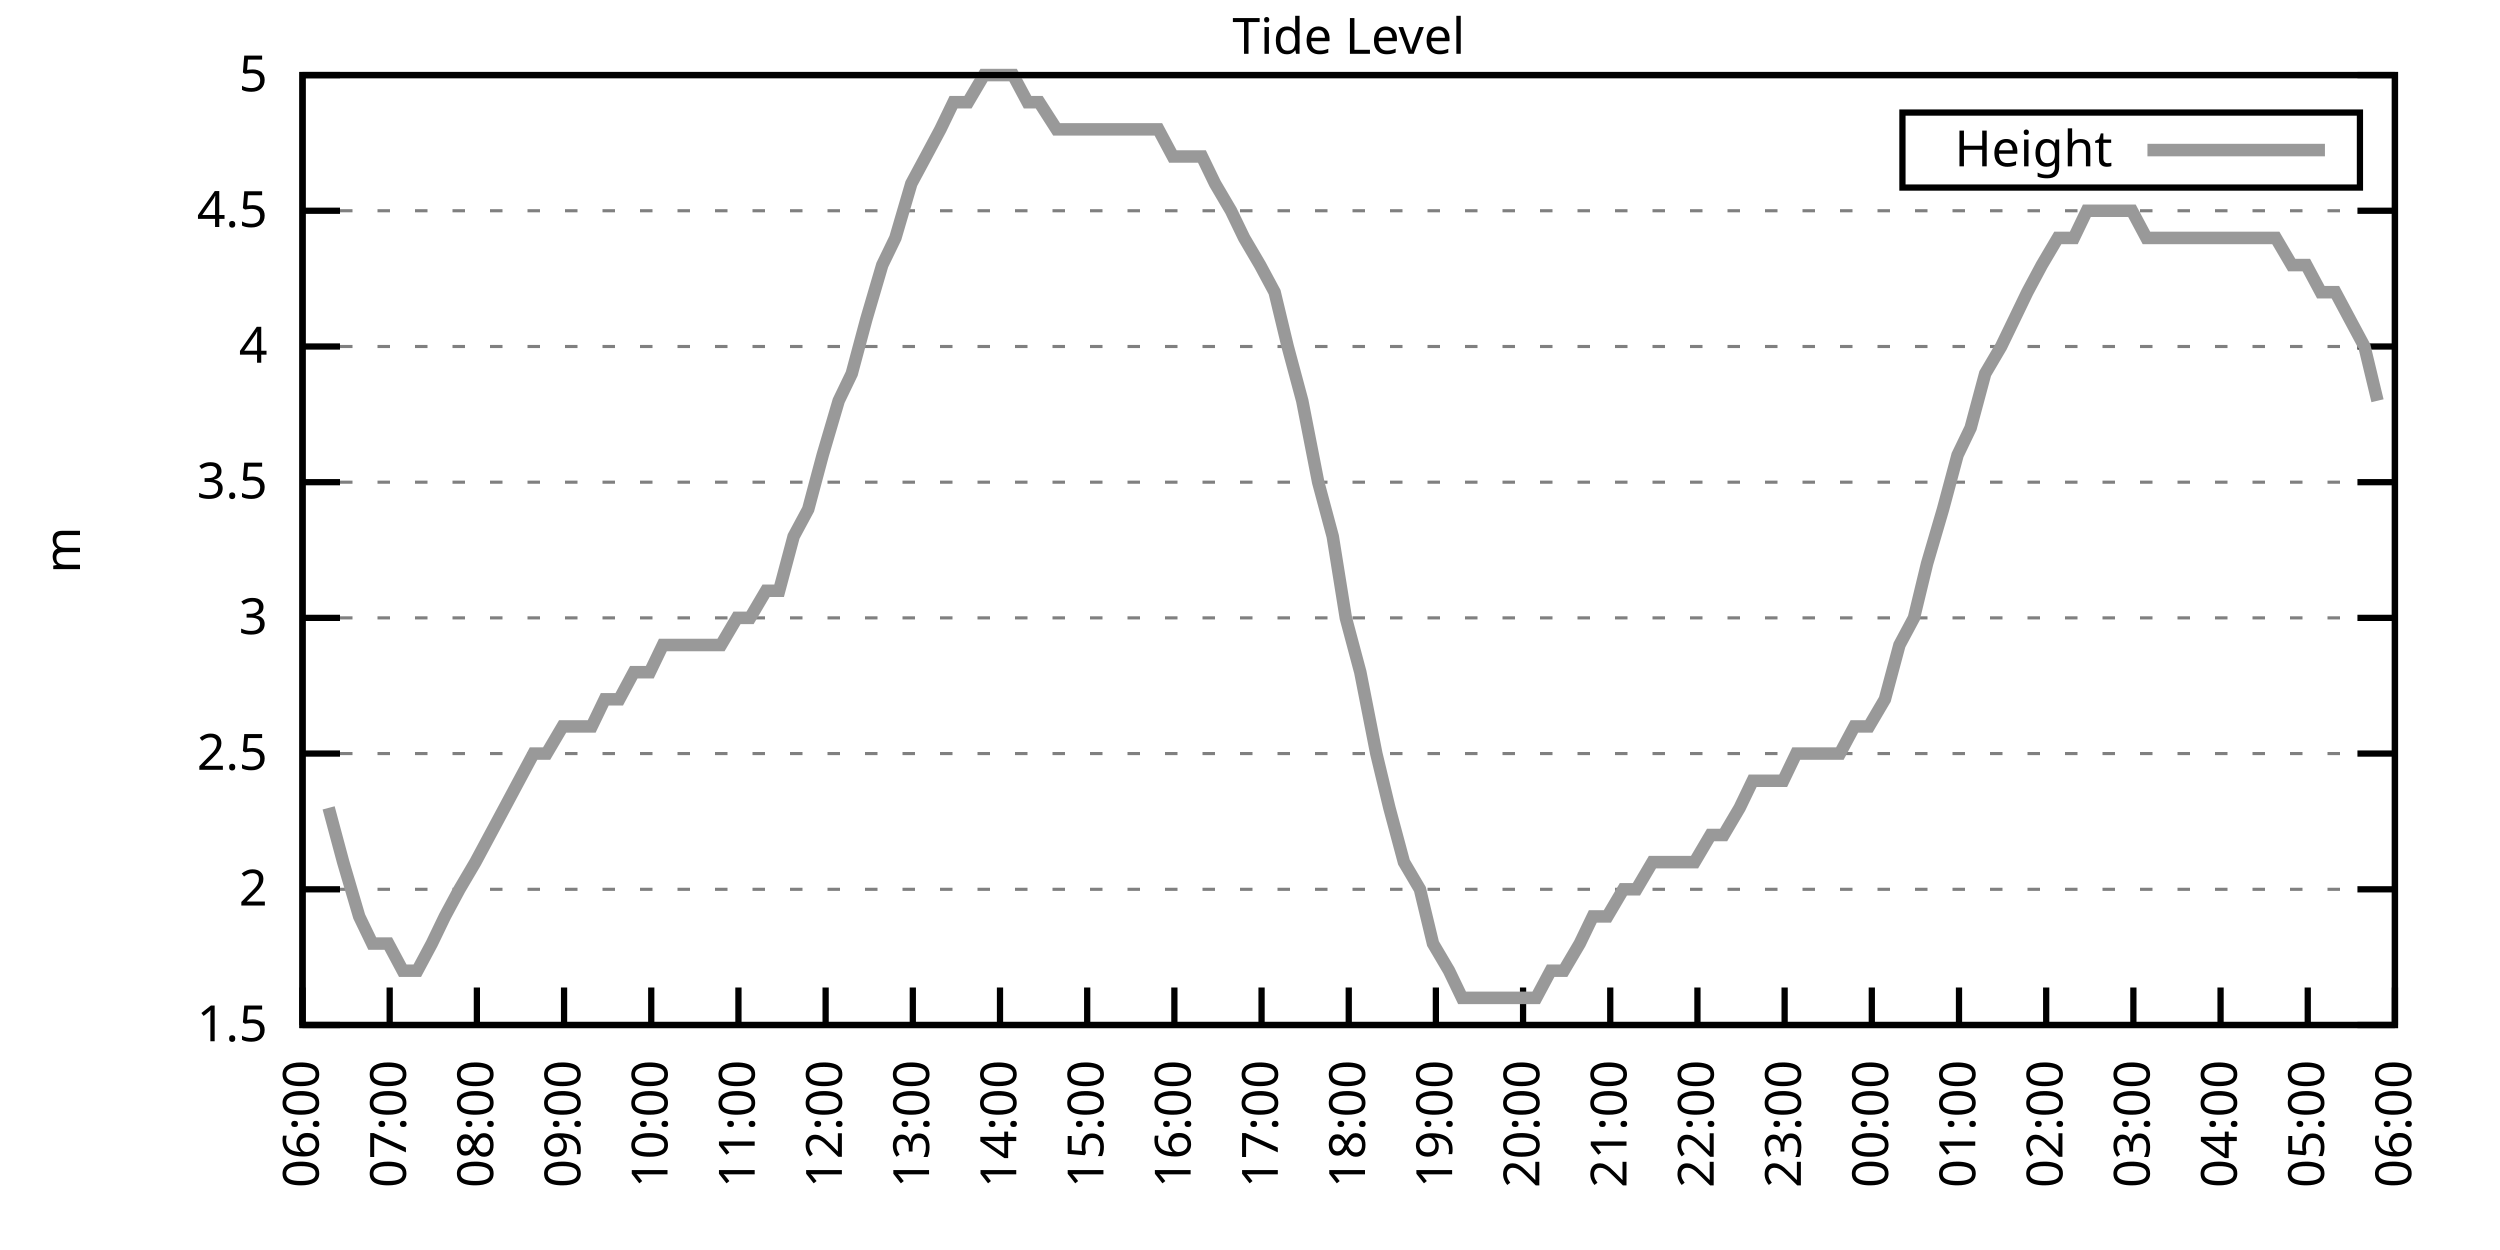
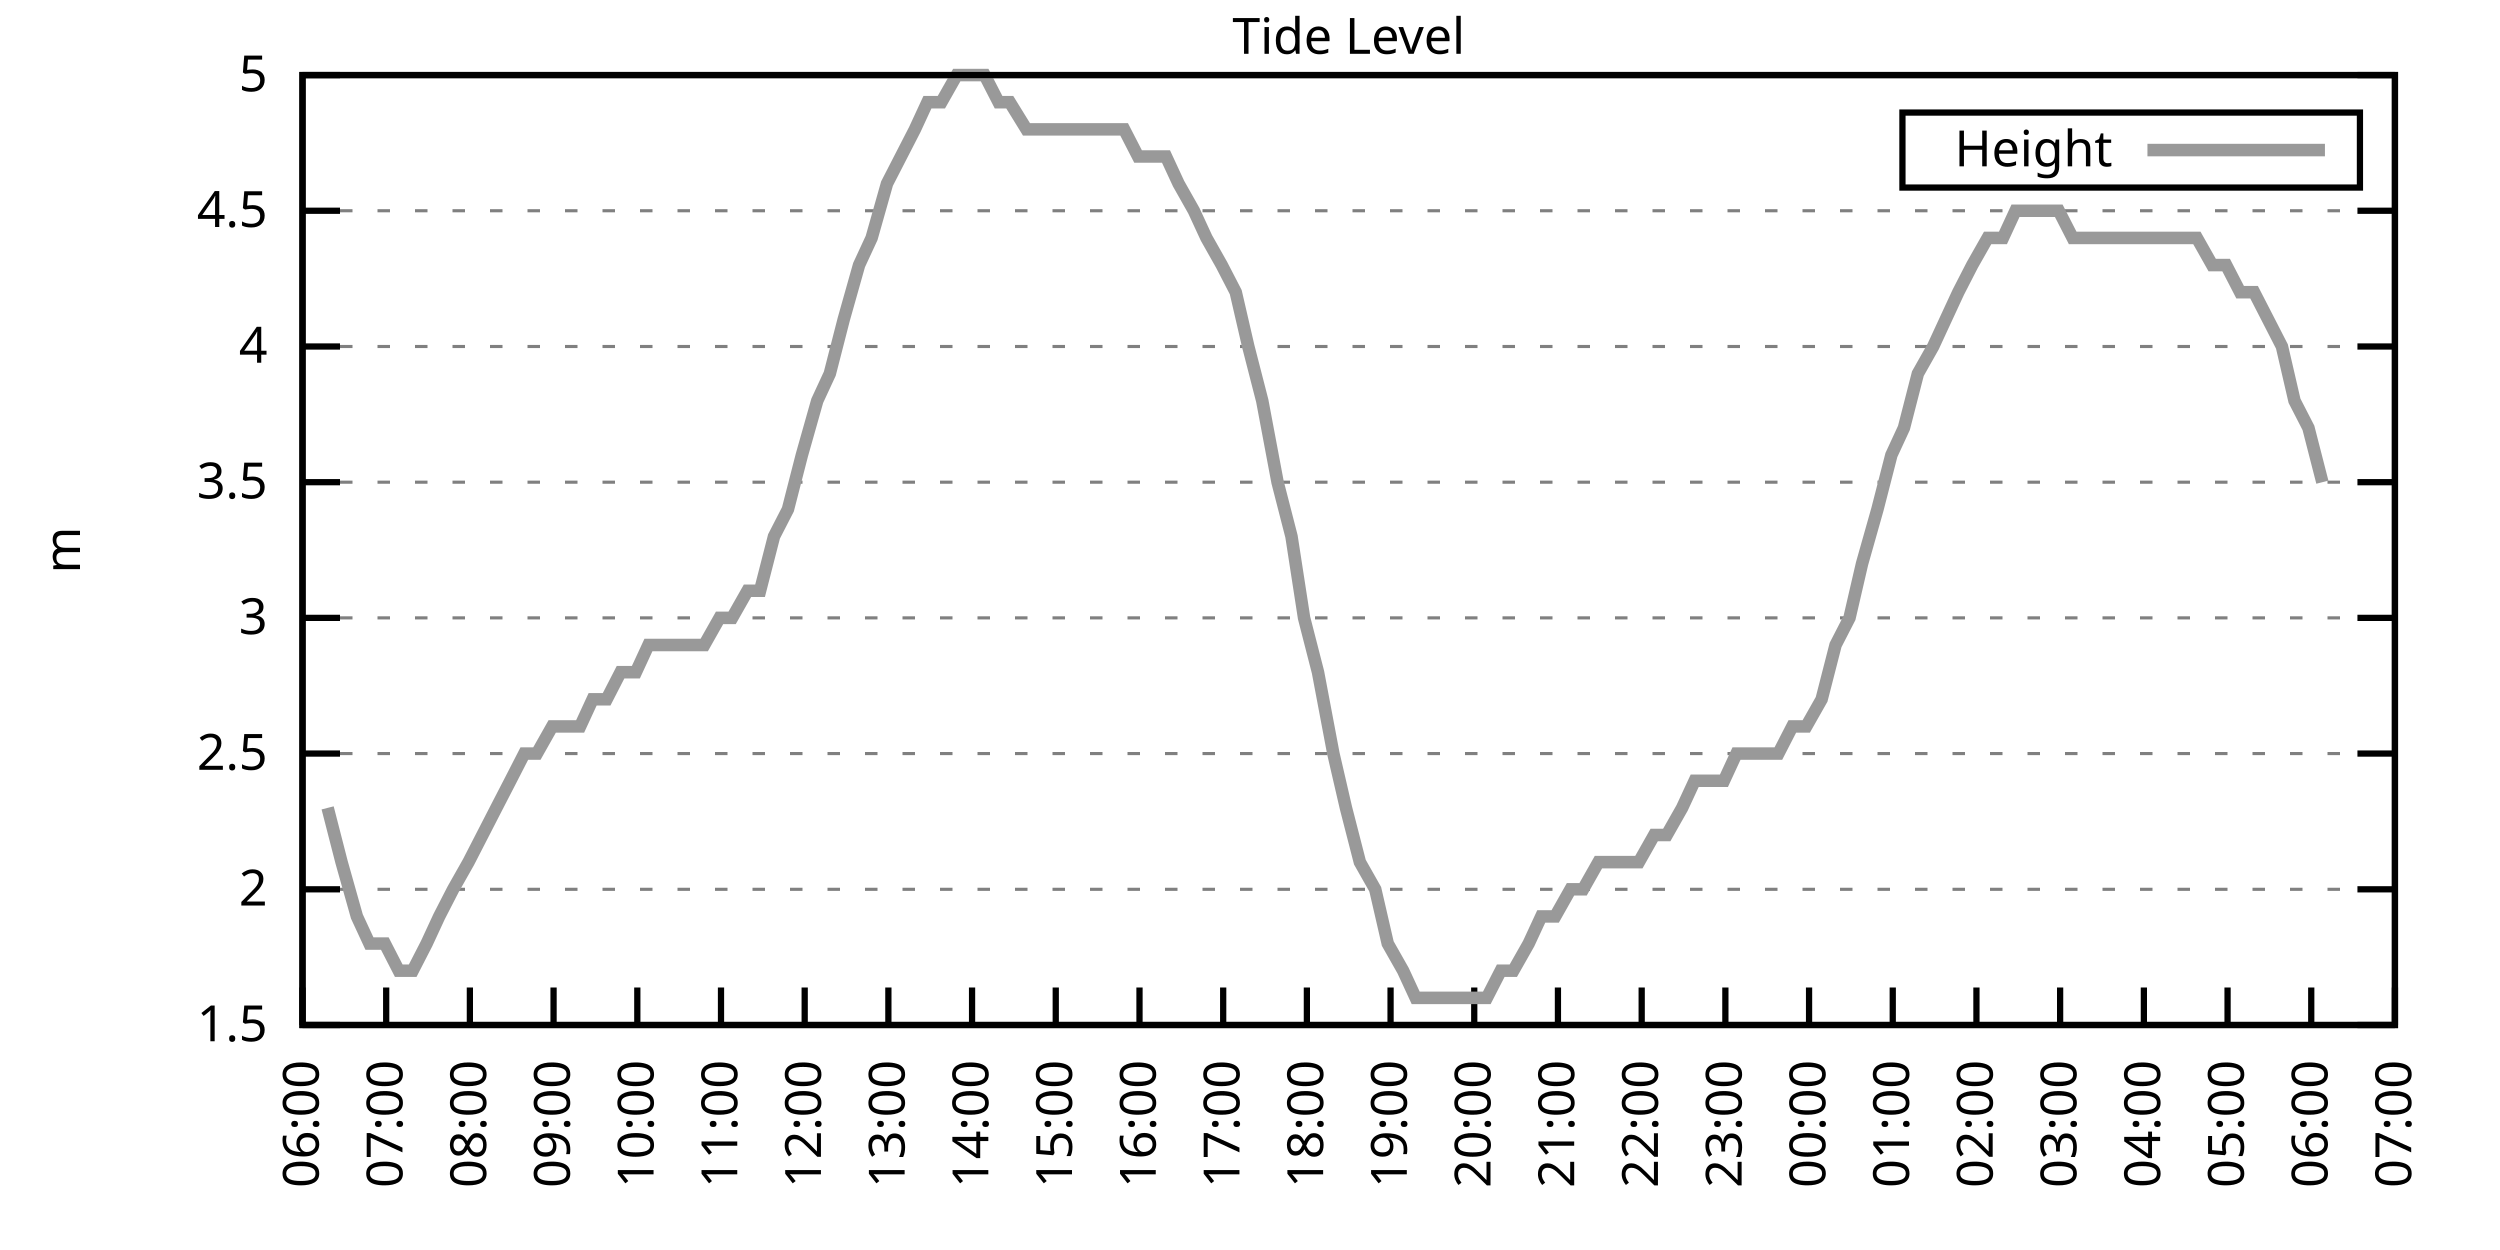
<svg xmlns="http://www.w3.org/2000/svg" xmlns:xlink="http://www.w3.org/1999/xlink" width="400" height="200" viewBox="0 0 400 200">
  <g id="gnuplot_canvas">
    <rect x="0" y="0" width="400" height="200" fill="none" />
    <defs>
      <circle id="gpDot" r="0.5" stroke-width="0.5" stroke="currentColor" />
      <path id="gpPt0" stroke-width="0.333" stroke="currentColor" d="M-1,0 h2 M0,-1 v2" />
      <path id="gpPt1" stroke-width="0.333" stroke="currentColor" d="M-1,-1 L1,1 M1,-1 L-1,1" />
      <path id="gpPt2" stroke-width="0.333" stroke="currentColor" d="M-1,0 L1,0 M0,-1 L0,1 M-1,-1 L1,1 M-1,1 L1,-1" />
      <rect id="gpPt3" stroke-width="0.333" stroke="currentColor" x="-1" y="-1" width="2" height="2" />
      <rect id="gpPt4" stroke-width="0.333" stroke="currentColor" fill="currentColor" x="-1" y="-1" width="2" height="2" />
      <circle id="gpPt5" stroke-width="0.333" stroke="currentColor" cx="0" cy="0" r="1" />
      <use xlink:href="#gpPt5" id="gpPt6" fill="currentColor" stroke="none" />
      <path id="gpPt7" stroke-width="0.333" stroke="currentColor" d="M0,-1.33 L-1.33,0.67 L1.33,0.67 z" />
      <use xlink:href="#gpPt7" id="gpPt8" fill="currentColor" stroke="none" />
      <use xlink:href="#gpPt7" id="gpPt9" stroke="currentColor" transform="rotate(180)" />
      <use xlink:href="#gpPt9" id="gpPt10" fill="currentColor" stroke="none" />
      <use xlink:href="#gpPt3" id="gpPt11" stroke="currentColor" transform="rotate(45)" />
      <use xlink:href="#gpPt11" id="gpPt12" fill="currentColor" stroke="none" />
      <path id="gpPt13" stroke-width="0.333" stroke="currentColor" d="M0,1.330 L1.265,0.411 L0.782,-1.067 L-0.782,-1.076 L-1.265,0.411 z" />
      <use xlink:href="#gpPt13" id="gpPt14" fill="currentColor" stroke="none" />
      <filter id="textbox" filterUnits="objectBoundingBox" x="0" y="0" height="1" width="1">
        <feFlood flood-color="white" flood-opacity="1" result="bgnd" />
        <feComposite in="SourceGraphic" in2="bgnd" operator="atop" />
      </filter>
      <filter id="greybox" filterUnits="objectBoundingBox" x="0" y="0" height="1" width="1">
        <feFlood flood-color="lightgrey" flood-opacity="1" result="grey" />
        <feComposite in="SourceGraphic" in2="grey" operator="atop" />
      </filter>
    </defs>
    <g fill="none" color="white" stroke="currentColor" stroke-width="1.00" stroke-linecap="butt" stroke-linejoin="miter">
</g>
    <g fill="none" color="black" stroke="currentColor" stroke-width="1.00" stroke-linecap="butt" stroke-linejoin="miter">
      <g stroke="none" shape-rendering="crispEdges">
        <polygon fill="rgb(255, 255, 255)" points="48.40,164.00 383.18,164.00 383.18,12.02 48.40,12.02 " />
      </g>
    </g>
    <g fill="none" color="black" stroke="currentColor" stroke-width="1.00" stroke-linecap="butt" stroke-linejoin="miter">
</g>
    <g fill="none" color="black" stroke="black" stroke-width="0.50" stroke-linecap="butt" stroke-linejoin="miter">
</g>
    <g fill="none" color="gray" stroke="currentColor" stroke-width="0.50" stroke-linecap="butt" stroke-linejoin="miter">
      <path stroke="gray" stroke-dasharray="2,4" class="gridline" d="M48.40,164.00 L383.19,164.00  " />
    </g>
    <g fill="none" color="gray" stroke="gray" stroke-width="1.00" stroke-linecap="butt" stroke-linejoin="miter">
</g>
    <g fill="none" color="black" stroke="currentColor" stroke-width="1.00" stroke-linecap="butt" stroke-linejoin="miter">
      <path stroke="black" d="M48.40,164.00 L54.40,164.00 M383.19,164.00 L377.19,164.00  " />
      <g transform="translate(42.80,166.60)" stroke="none" fill="black" font-family="Sans" font-size="8.00" text-anchor="end">
        <text>
          <tspan font-family="Sans"> 1.5</tspan>
        </text>
      </g>
    </g>
    <g fill="none" color="black" stroke="currentColor" stroke-width="1.00" stroke-linecap="butt" stroke-linejoin="miter">
</g>
    <g fill="none" color="black" stroke="black" stroke-width="0.50" stroke-linecap="butt" stroke-linejoin="miter">
</g>
    <g fill="none" color="gray" stroke="currentColor" stroke-width="0.50" stroke-linecap="butt" stroke-linejoin="miter">
      <path stroke="gray" stroke-dasharray="2,4" class="gridline" d="M48.40,142.29 L383.19,142.29  " />
    </g>
    <g fill="none" color="gray" stroke="gray" stroke-width="1.00" stroke-linecap="butt" stroke-linejoin="miter">
</g>
    <g fill="none" color="black" stroke="currentColor" stroke-width="1.00" stroke-linecap="butt" stroke-linejoin="miter">
      <path stroke="black" d="M48.40,142.29 L54.40,142.29 M383.19,142.29 L377.19,142.29  " />
      <g transform="translate(42.80,144.89)" stroke="none" fill="black" font-family="Sans" font-size="8.00" text-anchor="end">
        <text>
          <tspan font-family="Sans"> 2</tspan>
        </text>
      </g>
    </g>
    <g fill="none" color="black" stroke="currentColor" stroke-width="1.00" stroke-linecap="butt" stroke-linejoin="miter">
</g>
    <g fill="none" color="black" stroke="black" stroke-width="0.50" stroke-linecap="butt" stroke-linejoin="miter">
</g>
    <g fill="none" color="gray" stroke="currentColor" stroke-width="0.50" stroke-linecap="butt" stroke-linejoin="miter">
      <path stroke="gray" stroke-dasharray="2,4" class="gridline" d="M48.40,120.57 L383.19,120.57  " />
    </g>
    <g fill="none" color="gray" stroke="gray" stroke-width="1.00" stroke-linecap="butt" stroke-linejoin="miter">
</g>
    <g fill="none" color="black" stroke="currentColor" stroke-width="1.00" stroke-linecap="butt" stroke-linejoin="miter">
      <path stroke="black" d="M48.40,120.57 L54.40,120.57 M383.19,120.57 L377.19,120.57  " />
      <g transform="translate(42.80,123.17)" stroke="none" fill="black" font-family="Sans" font-size="8.00" text-anchor="end">
        <text>
          <tspan font-family="Sans"> 2.5</tspan>
        </text>
      </g>
    </g>
    <g fill="none" color="black" stroke="currentColor" stroke-width="1.00" stroke-linecap="butt" stroke-linejoin="miter">
</g>
    <g fill="none" color="black" stroke="black" stroke-width="0.50" stroke-linecap="butt" stroke-linejoin="miter">
</g>
    <g fill="none" color="gray" stroke="currentColor" stroke-width="0.50" stroke-linecap="butt" stroke-linejoin="miter">
      <path stroke="gray" stroke-dasharray="2,4" class="gridline" d="M48.40,98.86 L383.19,98.86  " />
    </g>
    <g fill="none" color="gray" stroke="gray" stroke-width="1.00" stroke-linecap="butt" stroke-linejoin="miter">
</g>
    <g fill="none" color="black" stroke="currentColor" stroke-width="1.00" stroke-linecap="butt" stroke-linejoin="miter">
      <path stroke="black" d="M48.40,98.86 L54.40,98.86 M383.19,98.86 L377.19,98.86  " />
      <g transform="translate(42.80,101.46)" stroke="none" fill="black" font-family="Sans" font-size="8.00" text-anchor="end">
        <text>
          <tspan font-family="Sans"> 3</tspan>
        </text>
      </g>
    </g>
    <g fill="none" color="black" stroke="currentColor" stroke-width="1.00" stroke-linecap="butt" stroke-linejoin="miter">
</g>
    <g fill="none" color="black" stroke="black" stroke-width="0.50" stroke-linecap="butt" stroke-linejoin="miter">
</g>
    <g fill="none" color="gray" stroke="currentColor" stroke-width="0.50" stroke-linecap="butt" stroke-linejoin="miter">
      <path stroke="gray" stroke-dasharray="2,4" class="gridline" d="M48.40,77.15 L383.19,77.15  " />
    </g>
    <g fill="none" color="gray" stroke="gray" stroke-width="1.00" stroke-linecap="butt" stroke-linejoin="miter">
</g>
    <g fill="none" color="black" stroke="currentColor" stroke-width="1.00" stroke-linecap="butt" stroke-linejoin="miter">
      <path stroke="black" d="M48.40,77.15 L54.40,77.15 M383.19,77.15 L377.19,77.15  " />
      <g transform="translate(42.80,79.75)" stroke="none" fill="black" font-family="Sans" font-size="8.00" text-anchor="end">
        <text>
          <tspan font-family="Sans"> 3.5</tspan>
        </text>
      </g>
    </g>
    <g fill="none" color="black" stroke="currentColor" stroke-width="1.00" stroke-linecap="butt" stroke-linejoin="miter">
</g>
    <g fill="none" color="black" stroke="black" stroke-width="0.50" stroke-linecap="butt" stroke-linejoin="miter">
</g>
    <g fill="none" color="gray" stroke="currentColor" stroke-width="0.50" stroke-linecap="butt" stroke-linejoin="miter">
      <path stroke="gray" stroke-dasharray="2,4" class="gridline" d="M48.40,55.44 L383.19,55.44  " />
    </g>
    <g fill="none" color="gray" stroke="gray" stroke-width="1.00" stroke-linecap="butt" stroke-linejoin="miter">
</g>
    <g fill="none" color="black" stroke="currentColor" stroke-width="1.00" stroke-linecap="butt" stroke-linejoin="miter">
      <path stroke="black" d="M48.40,55.44 L54.40,55.44 M383.19,55.44 L377.19,55.44  " />
      <g transform="translate(42.80,58.04)" stroke="none" fill="black" font-family="Sans" font-size="8.00" text-anchor="end">
        <text>
          <tspan font-family="Sans"> 4</tspan>
        </text>
      </g>
    </g>
    <g fill="none" color="black" stroke="currentColor" stroke-width="1.00" stroke-linecap="butt" stroke-linejoin="miter">
</g>
    <g fill="none" color="black" stroke="black" stroke-width="0.50" stroke-linecap="butt" stroke-linejoin="miter">
</g>
    <g fill="none" color="gray" stroke="currentColor" stroke-width="0.50" stroke-linecap="butt" stroke-linejoin="miter">
      <path stroke="gray" stroke-dasharray="2,4" class="gridline" d="M48.40,33.72 L383.19,33.72  " />
    </g>
    <g fill="none" color="gray" stroke="gray" stroke-width="1.00" stroke-linecap="butt" stroke-linejoin="miter">
</g>
    <g fill="none" color="black" stroke="currentColor" stroke-width="1.00" stroke-linecap="butt" stroke-linejoin="miter">
      <path stroke="black" d="M48.40,33.72 L54.40,33.72 M383.19,33.72 L377.19,33.72  " />
      <g transform="translate(42.80,36.32)" stroke="none" fill="black" font-family="Sans" font-size="8.00" text-anchor="end">
        <text>
          <tspan font-family="Sans"> 4.5</tspan>
        </text>
      </g>
    </g>
    <g fill="none" color="black" stroke="currentColor" stroke-width="1.00" stroke-linecap="butt" stroke-linejoin="miter">
</g>
    <g fill="none" color="black" stroke="black" stroke-width="0.50" stroke-linecap="butt" stroke-linejoin="miter">
</g>
    <g fill="none" color="gray" stroke="currentColor" stroke-width="0.50" stroke-linecap="butt" stroke-linejoin="miter">
      <path stroke="gray" stroke-dasharray="2,4" class="gridline" d="M48.40,12.01 L383.19,12.01  " />
    </g>
    <g fill="none" color="gray" stroke="gray" stroke-width="1.00" stroke-linecap="butt" stroke-linejoin="miter">
</g>
    <g fill="none" color="black" stroke="currentColor" stroke-width="1.00" stroke-linecap="butt" stroke-linejoin="miter">
      <path stroke="black" d="M48.40,12.01 L54.40,12.01 M383.19,12.01 L377.19,12.01  " />
      <g transform="translate(42.80,14.61)" stroke="none" fill="black" font-family="Sans" font-size="8.00" text-anchor="end">
        <text>
          <tspan font-family="Sans"> 5</tspan>
        </text>
      </g>
    </g>
    <g fill="none" color="black" stroke="currentColor" stroke-width="1.00" stroke-linecap="butt" stroke-linejoin="miter">
      <path stroke="black" d="M48.40,164.00 L48.40,158.00  " />
      <g transform="translate(51.00,169.60) rotate(270.00)" stroke="none" fill="black" font-family="Sans" font-size="8.00" text-anchor="end">
        <text>
          <tspan font-family="Sans">06:00</tspan>
        </text>
      </g>
    </g>
    <g fill="none" color="black" stroke="currentColor" stroke-width="1.00" stroke-linecap="butt" stroke-linejoin="miter">
-       <path stroke="black" d="M62.35,164.00 L62.35,158.00  " />
-       <g transform="translate(64.95,169.60) rotate(270.00)" stroke="none" fill="black" font-family="Sans" font-size="8.00" text-anchor="end">
+       <path stroke="black" d="M61.79,164.00 L61.79,158.00  " />
+       <g transform="translate(64.39,169.60) rotate(270.00)" stroke="none" fill="black" font-family="Sans" font-size="8.00" text-anchor="end">
        <text>
          <tspan font-family="Sans">07:00</tspan>
        </text>
      </g>
    </g>
    <g fill="none" color="black" stroke="currentColor" stroke-width="1.00" stroke-linecap="butt" stroke-linejoin="miter">
-       <path stroke="black" d="M76.30,164.00 L76.30,158.00  " />
-       <g transform="translate(78.90,169.60) rotate(270.00)" stroke="none" fill="black" font-family="Sans" font-size="8.00" text-anchor="end">
+       <path stroke="black" d="M75.18,164.00 L75.18,158.00  " />
+       <g transform="translate(77.78,169.60) rotate(270.00)" stroke="none" fill="black" font-family="Sans" font-size="8.00" text-anchor="end">
        <text>
          <tspan font-family="Sans">08:00</tspan>
        </text>
      </g>
    </g>
    <g fill="none" color="black" stroke="currentColor" stroke-width="1.00" stroke-linecap="butt" stroke-linejoin="miter">
-       <path stroke="black" d="M90.25,164.00 L90.25,158.00  " />
-       <g transform="translate(92.85,169.60) rotate(270.00)" stroke="none" fill="black" font-family="Sans" font-size="8.00" text-anchor="end">
+       <path stroke="black" d="M88.57,164.00 L88.57,158.00  " />
+       <g transform="translate(91.17,169.60) rotate(270.00)" stroke="none" fill="black" font-family="Sans" font-size="8.00" text-anchor="end">
        <text>
          <tspan font-family="Sans">09:00</tspan>
        </text>
      </g>
    </g>
    <g fill="none" color="black" stroke="currentColor" stroke-width="1.00" stroke-linecap="butt" stroke-linejoin="miter">
-       <path stroke="black" d="M104.20,164.00 L104.20,158.00  " />
-       <g transform="translate(106.80,169.60) rotate(270.00)" stroke="none" fill="black" font-family="Sans" font-size="8.00" text-anchor="end">
+       <path stroke="black" d="M101.97,164.00 L101.97,158.00  " />
+       <g transform="translate(104.57,169.60) rotate(270.00)" stroke="none" fill="black" font-family="Sans" font-size="8.00" text-anchor="end">
        <text>
          <tspan font-family="Sans">10:00</tspan>
        </text>
      </g>
    </g>
    <g fill="none" color="black" stroke="currentColor" stroke-width="1.00" stroke-linecap="butt" stroke-linejoin="miter">
-       <path stroke="black" d="M118.15,164.00 L118.15,158.00  " />
-       <g transform="translate(120.75,169.60) rotate(270.00)" stroke="none" fill="black" font-family="Sans" font-size="8.00" text-anchor="end">
+       <path stroke="black" d="M115.36,164.00 L115.36,158.00  " />
+       <g transform="translate(117.96,169.60) rotate(270.00)" stroke="none" fill="black" font-family="Sans" font-size="8.00" text-anchor="end">
        <text>
          <tspan font-family="Sans">11:00</tspan>
        </text>
      </g>
    </g>
    <g fill="none" color="black" stroke="currentColor" stroke-width="1.00" stroke-linecap="butt" stroke-linejoin="miter">
-       <path stroke="black" d="M132.10,164.00 L132.10,158.00  " />
-       <g transform="translate(134.70,169.60) rotate(270.00)" stroke="none" fill="black" font-family="Sans" font-size="8.00" text-anchor="end">
+       <path stroke="black" d="M128.75,164.00 L128.75,158.00  " />
+       <g transform="translate(131.35,169.60) rotate(270.00)" stroke="none" fill="black" font-family="Sans" font-size="8.00" text-anchor="end">
        <text>
          <tspan font-family="Sans">12:00</tspan>
        </text>
      </g>
    </g>
    <g fill="none" color="black" stroke="currentColor" stroke-width="1.00" stroke-linecap="butt" stroke-linejoin="miter">
-       <path stroke="black" d="M146.05,164.00 L146.05,158.00  " />
-       <g transform="translate(148.65,169.60) rotate(270.00)" stroke="none" fill="black" font-family="Sans" font-size="8.00" text-anchor="end">
+       <path stroke="black" d="M142.14,164.00 L142.14,158.00  " />
+       <g transform="translate(144.74,169.60) rotate(270.00)" stroke="none" fill="black" font-family="Sans" font-size="8.00" text-anchor="end">
        <text>
          <tspan font-family="Sans">13:00</tspan>
        </text>
      </g>
    </g>
    <g fill="none" color="black" stroke="currentColor" stroke-width="1.00" stroke-linecap="butt" stroke-linejoin="miter">
-       <path stroke="black" d="M160.00,164.00 L160.00,158.00  " />
-       <g transform="translate(162.60,169.60) rotate(270.00)" stroke="none" fill="black" font-family="Sans" font-size="8.00" text-anchor="end">
+       <path stroke="black" d="M155.53,164.00 L155.53,158.00  " />
+       <g transform="translate(158.13,169.60) rotate(270.00)" stroke="none" fill="black" font-family="Sans" font-size="8.00" text-anchor="end">
        <text>
          <tspan font-family="Sans">14:00</tspan>
        </text>
      </g>
    </g>
    <g fill="none" color="black" stroke="currentColor" stroke-width="1.00" stroke-linecap="butt" stroke-linejoin="miter">
-       <path stroke="black" d="M173.95,164.00 L173.95,158.00  " />
-       <g transform="translate(176.55,169.60) rotate(270.00)" stroke="none" fill="black" font-family="Sans" font-size="8.00" text-anchor="end">
+       <path stroke="black" d="M168.92,164.00 L168.92,158.00  " />
+       <g transform="translate(171.52,169.60) rotate(270.00)" stroke="none" fill="black" font-family="Sans" font-size="8.00" text-anchor="end">
        <text>
          <tspan font-family="Sans">15:00</tspan>
        </text>
      </g>
    </g>
    <g fill="none" color="black" stroke="currentColor" stroke-width="1.00" stroke-linecap="butt" stroke-linejoin="miter">
-       <path stroke="black" d="M187.90,164.00 L187.90,158.00  " />
-       <g transform="translate(190.50,169.60) rotate(270.00)" stroke="none" fill="black" font-family="Sans" font-size="8.00" text-anchor="end">
+       <path stroke="black" d="M182.32,164.00 L182.32,158.00  " />
+       <g transform="translate(184.92,169.60) rotate(270.00)" stroke="none" fill="black" font-family="Sans" font-size="8.00" text-anchor="end">
        <text>
          <tspan font-family="Sans">16:00</tspan>
        </text>
      </g>
    </g>
    <g fill="none" color="black" stroke="currentColor" stroke-width="1.00" stroke-linecap="butt" stroke-linejoin="miter">
-       <path stroke="black" d="M201.85,164.00 L201.85,158.00  " />
-       <g transform="translate(204.45,169.60) rotate(270.00)" stroke="none" fill="black" font-family="Sans" font-size="8.00" text-anchor="end">
+       <path stroke="black" d="M195.71,164.00 L195.71,158.00  " />
+       <g transform="translate(198.31,169.60) rotate(270.00)" stroke="none" fill="black" font-family="Sans" font-size="8.00" text-anchor="end">
        <text>
          <tspan font-family="Sans">17:00</tspan>
        </text>
      </g>
    </g>
    <g fill="none" color="black" stroke="currentColor" stroke-width="1.00" stroke-linecap="butt" stroke-linejoin="miter">
-       <path stroke="black" d="M215.80,164.00 L215.80,158.00  " />
-       <g transform="translate(218.40,169.60) rotate(270.00)" stroke="none" fill="black" font-family="Sans" font-size="8.00" text-anchor="end">
+       <path stroke="black" d="M209.10,164.00 L209.10,158.00  " />
+       <g transform="translate(211.70,169.60) rotate(270.00)" stroke="none" fill="black" font-family="Sans" font-size="8.00" text-anchor="end">
        <text>
          <tspan font-family="Sans">18:00</tspan>
        </text>
      </g>
    </g>
    <g fill="none" color="black" stroke="currentColor" stroke-width="1.00" stroke-linecap="butt" stroke-linejoin="miter">
-       <path stroke="black" d="M229.74,164.00 L229.74,158.00  " />
-       <g transform="translate(232.34,169.60) rotate(270.00)" stroke="none" fill="black" font-family="Sans" font-size="8.00" text-anchor="end">
+       <path stroke="black" d="M222.49,164.00 L222.49,158.00  " />
+       <g transform="translate(225.09,169.60) rotate(270.00)" stroke="none" fill="black" font-family="Sans" font-size="8.00" text-anchor="end">
        <text>
          <tspan font-family="Sans">19:00</tspan>
        </text>
      </g>
    </g>
    <g fill="none" color="black" stroke="currentColor" stroke-width="1.00" stroke-linecap="butt" stroke-linejoin="miter">
-       <path stroke="black" d="M243.69,164.00 L243.69,158.00  " />
-       <g transform="translate(246.29,169.60) rotate(270.00)" stroke="none" fill="black" font-family="Sans" font-size="8.00" text-anchor="end">
+       <path stroke="black" d="M235.88,164.00 L235.88,158.00  " />
+       <g transform="translate(238.48,169.60) rotate(270.00)" stroke="none" fill="black" font-family="Sans" font-size="8.00" text-anchor="end">
        <text>
          <tspan font-family="Sans">20:00</tspan>
        </text>
      </g>
    </g>
    <g fill="none" color="black" stroke="currentColor" stroke-width="1.00" stroke-linecap="butt" stroke-linejoin="miter">
-       <path stroke="black" d="M257.64,164.00 L257.64,158.00  " />
-       <g transform="translate(260.24,169.60) rotate(270.00)" stroke="none" fill="black" font-family="Sans" font-size="8.00" text-anchor="end">
+       <path stroke="black" d="M249.27,164.00 L249.27,158.00  " />
+       <g transform="translate(251.87,169.60) rotate(270.00)" stroke="none" fill="black" font-family="Sans" font-size="8.00" text-anchor="end">
        <text>
          <tspan font-family="Sans">21:00</tspan>
        </text>
      </g>
    </g>
    <g fill="none" color="black" stroke="currentColor" stroke-width="1.00" stroke-linecap="butt" stroke-linejoin="miter">
-       <path stroke="black" d="M271.59,164.00 L271.59,158.00  " />
-       <g transform="translate(274.19,169.60) rotate(270.00)" stroke="none" fill="black" font-family="Sans" font-size="8.00" text-anchor="end">
+       <path stroke="black" d="M262.67,164.00 L262.67,158.00  " />
+       <g transform="translate(265.27,169.60) rotate(270.00)" stroke="none" fill="black" font-family="Sans" font-size="8.00" text-anchor="end">
        <text>
          <tspan font-family="Sans">22:00</tspan>
        </text>
      </g>
    </g>
    <g fill="none" color="black" stroke="currentColor" stroke-width="1.00" stroke-linecap="butt" stroke-linejoin="miter">
-       <path stroke="black" d="M285.54,164.00 L285.54,158.00  " />
-       <g transform="translate(288.14,169.60) rotate(270.00)" stroke="none" fill="black" font-family="Sans" font-size="8.00" text-anchor="end">
+       <path stroke="black" d="M276.06,164.00 L276.06,158.00  " />
+       <g transform="translate(278.66,169.60) rotate(270.00)" stroke="none" fill="black" font-family="Sans" font-size="8.00" text-anchor="end">
        <text>
          <tspan font-family="Sans">23:00</tspan>
        </text>
      </g>
    </g>
    <g fill="none" color="black" stroke="currentColor" stroke-width="1.00" stroke-linecap="butt" stroke-linejoin="miter">
-       <path stroke="black" d="M299.49,164.00 L299.49,158.00  " />
-       <g transform="translate(302.09,169.60) rotate(270.00)" stroke="none" fill="black" font-family="Sans" font-size="8.00" text-anchor="end">
+       <path stroke="black" d="M289.45,164.00 L289.45,158.00  " />
+       <g transform="translate(292.05,169.60) rotate(270.00)" stroke="none" fill="black" font-family="Sans" font-size="8.00" text-anchor="end">
        <text>
          <tspan font-family="Sans">00:00</tspan>
        </text>
      </g>
    </g>
    <g fill="none" color="black" stroke="currentColor" stroke-width="1.00" stroke-linecap="butt" stroke-linejoin="miter">
-       <path stroke="black" d="M313.44,164.00 L313.44,158.00  " />
-       <g transform="translate(316.04,169.60) rotate(270.00)" stroke="none" fill="black" font-family="Sans" font-size="8.00" text-anchor="end">
+       <path stroke="black" d="M302.84,164.00 L302.84,158.00  " />
+       <g transform="translate(305.44,169.60) rotate(270.00)" stroke="none" fill="black" font-family="Sans" font-size="8.00" text-anchor="end">
        <text>
          <tspan font-family="Sans">01:00</tspan>
        </text>
      </g>
    </g>
    <g fill="none" color="black" stroke="currentColor" stroke-width="1.00" stroke-linecap="butt" stroke-linejoin="miter">
-       <path stroke="black" d="M327.39,164.00 L327.39,158.00  " />
-       <g transform="translate(329.99,169.60) rotate(270.00)" stroke="none" fill="black" font-family="Sans" font-size="8.00" text-anchor="end">
+       <path stroke="black" d="M316.23,164.00 L316.23,158.00  " />
+       <g transform="translate(318.83,169.60) rotate(270.00)" stroke="none" fill="black" font-family="Sans" font-size="8.00" text-anchor="end">
        <text>
          <tspan font-family="Sans">02:00</tspan>
        </text>
      </g>
    </g>
    <g fill="none" color="black" stroke="currentColor" stroke-width="1.00" stroke-linecap="butt" stroke-linejoin="miter">
-       <path stroke="black" d="M341.34,164.00 L341.34,158.00  " />
-       <g transform="translate(343.94,169.60) rotate(270.00)" stroke="none" fill="black" font-family="Sans" font-size="8.00" text-anchor="end">
+       <path stroke="black" d="M329.62,164.00 L329.62,158.00  " />
+       <g transform="translate(332.22,169.60) rotate(270.00)" stroke="none" fill="black" font-family="Sans" font-size="8.00" text-anchor="end">
        <text>
          <tspan font-family="Sans">03:00</tspan>
        </text>
      </g>
    </g>
    <g fill="none" color="black" stroke="currentColor" stroke-width="1.00" stroke-linecap="butt" stroke-linejoin="miter">
-       <path stroke="black" d="M355.29,164.00 L355.29,158.00  " />
-       <g transform="translate(357.89,169.60) rotate(270.00)" stroke="none" fill="black" font-family="Sans" font-size="8.00" text-anchor="end">
+       <path stroke="black" d="M343.02,164.00 L343.02,158.00  " />
+       <g transform="translate(345.62,169.60) rotate(270.00)" stroke="none" fill="black" font-family="Sans" font-size="8.00" text-anchor="end">
        <text>
          <tspan font-family="Sans">04:00</tspan>
        </text>
      </g>
    </g>
    <g fill="none" color="black" stroke="currentColor" stroke-width="1.00" stroke-linecap="butt" stroke-linejoin="miter">
-       <path stroke="black" d="M369.24,164.00 L369.24,158.00  " />
-       <g transform="translate(371.84,169.60) rotate(270.00)" stroke="none" fill="black" font-family="Sans" font-size="8.00" text-anchor="end">
+       <path stroke="black" d="M356.41,164.00 L356.41,158.00  " />
+       <g transform="translate(359.01,169.60) rotate(270.00)" stroke="none" fill="black" font-family="Sans" font-size="8.00" text-anchor="end">
        <text>
          <tspan font-family="Sans">05:00</tspan>
+         </text>
+       </g>
+     </g>
+     <g fill="none" color="black" stroke="currentColor" stroke-width="1.00" stroke-linecap="butt" stroke-linejoin="miter">
+       <path stroke="black" d="M369.80,164.00 L369.80,158.00  " />
+       <g transform="translate(372.40,169.60) rotate(270.00)" stroke="none" fill="black" font-family="Sans" font-size="8.00" text-anchor="end">
+         <text>
+           <tspan font-family="Sans">06:00</tspan>
        </text>
      </g>
    </g>
    <g fill="none" color="black" stroke="currentColor" stroke-width="1.00" stroke-linecap="butt" stroke-linejoin="miter">
      <path stroke="black" d="M383.19,164.00 L383.19,158.00  " />
      <g transform="translate(385.79,169.60) rotate(270.00)" stroke="none" fill="black" font-family="Sans" font-size="8.00" text-anchor="end">
        <text>
-           <tspan font-family="Sans">06:00</tspan>
+           <tspan font-family="Sans">07:00</tspan>
        </text>
      </g>
    </g>
    <g fill="none" color="black" stroke="currentColor" stroke-width="1.00" stroke-linecap="butt" stroke-linejoin="miter">
</g>
    <g fill="none" color="black" stroke="currentColor" stroke-width="1.00" stroke-linecap="butt" stroke-linejoin="miter">
      <path stroke="black" d="M48.40,12.01 L48.40,164.00 L383.19,164.00 L383.19,12.01 L48.40,12.01 Z  " />
    </g>
    <g fill="none" color="black" stroke="currentColor" stroke-width="1.00" stroke-linecap="butt" stroke-linejoin="miter">
</g>
    <g fill="none" color="black" stroke="currentColor" stroke-width="1.00" stroke-linecap="butt" stroke-linejoin="miter">
      <path stroke="black" d="M304.39,30.01 L304.39,18.01 L377.59,18.01 L377.59,30.01 L304.39,30.01 Z  " />
    </g>
    <g id="Tide_level_plot_1">
      <g fill="none" color="white" stroke="black" stroke-width="2.00" stroke-linecap="butt" stroke-linejoin="miter">
</g>
      <g fill="none" color="black" stroke="currentColor" stroke-width="2.00" stroke-linecap="butt" stroke-linejoin="miter">
        <g transform="translate(337.99,26.61)" stroke="none" fill="black" font-family="Sans" font-size="8.00" text-anchor="end">
          <text>
            <tspan font-family="Sans">Height</tspan>
          </text>
        </g>
      </g>
      <g fill="none" color="black" stroke="currentColor" stroke-width="2.00" stroke-linecap="butt" stroke-linejoin="miter">
-         <path stroke="rgb(153, 153, 153)" d="M343.59,24.01 L371.99,24.01 M52.58,129.26 L54.91,137.94 L57.47,146.63 L59.56,150.97 L62.12,150.97 L64.44,155.31   L66.77,155.31 L69.09,150.97 L71.18,146.63 L73.51,142.29 L76.07,137.94 L80.72,129.26 L83.04,124.92 L85.37,120.57   L87.46,120.57 L90.02,116.23 L92.34,116.23 L94.67,116.23 L96.76,111.89 L99.08,111.89 L101.41,107.55 L103.97,107.55   L106.06,103.20 L108.38,103.20 L110.71,103.20 L113.27,103.20 L115.36,103.20 L117.92,98.86 L120.01,98.86 L122.57,94.52   L124.66,94.52 L126.98,85.83 L129.31,81.49 L131.63,72.81 L134.19,64.12 L136.28,59.78 L138.61,51.09 L141.16,42.41   L143.26,38.07 L145.81,29.38 L148.14,25.04 L150.46,20.70 L152.56,16.35 L154.88,16.35 L157.44,12.01 L159.53,12.01   L162.09,12.01 L164.41,16.35 L166.27,16.35 L169.06,20.70 L171.16,20.70 L173.71,20.70 L175.57,20.70 L178.36,20.70   L180.46,20.70 L182.78,20.70 L185.34,20.70 L187.66,25.04 L189.99,25.04 L192.31,25.04 L194.41,29.38 L196.96,33.72   L199.06,38.07 L201.61,42.41 L203.94,46.75 L206.03,55.44 L208.36,64.12 L210.91,77.15 L213.24,85.83 L215.33,98.86   L217.65,107.55 L220.21,120.57 L222.30,129.26 L224.63,137.94 L227.19,142.29 L229.28,150.97 L231.84,155.31 L233.93,159.66   L236.25,159.66 L238.58,159.66 L241.14,159.66 L243.23,159.66 L245.79,159.66 L248.11,155.31 L250.20,155.31 L252.76,150.97   L254.85,146.63 L257.18,146.63 L259.74,142.29 L261.83,142.29 L264.39,137.94 L266.48,137.94 L269.04,137.94 L271.13,137.94   L273.69,133.60 L275.78,133.60 L278.34,129.26 L280.43,124.92 L282.52,124.92 L285.31,124.92 L287.40,120.57 L289.73,120.57   L292.05,120.57 L294.38,120.57 L296.70,116.23 L299.03,116.23 L301.58,111.89 L303.91,103.20 L306.23,98.86 L308.33,90.18   L310.88,81.49 L313.21,72.81 L315.30,68.46 L317.63,59.78 L320.18,55.44 L322.28,51.09 L324.37,46.75 L326.69,42.41   L329.25,38.07 L331.81,38.07 L333.90,33.72 L336.23,33.72 L338.78,33.72 L341.11,33.72 L343.43,38.07 L345.76,38.07   L348.08,38.07 L350.41,38.07 L352.73,38.07 L355.06,38.07 L357.38,38.07 L359.48,38.07 L362.03,38.07 L364.13,38.07   L366.68,42.41 L369.01,42.41 L371.33,46.75 L373.66,46.75 L375.98,51.09 L378.31,55.44 L380.40,64.12  " />
+         <path stroke="rgb(153, 153, 153)" d="M343.59,24.01 L371.99,24.01 M52.42,129.26 L54.65,137.94 L57.10,146.63 L59.11,150.97 L61.57,150.97 L63.80,155.31   L66.03,155.31 L68.26,150.97 L70.27,146.63 L72.50,142.29 L74.96,137.94 L79.42,129.26 L81.66,124.92 L83.89,120.57   L85.90,120.57 L88.35,116.23 L90.58,116.23 L92.82,116.23 L94.82,111.89 L97.06,111.89 L99.29,107.55 L101.74,107.55   L103.75,103.20 L105.98,103.20 L108.22,103.20 L110.67,103.20 L112.68,103.20 L115.13,98.86 L117.14,98.86 L119.60,94.52   L121.61,94.52 L123.84,85.83 L126.07,81.49 L128.30,72.81 L130.76,64.12 L132.77,59.78 L135.00,51.09 L137.45,42.41   L139.46,38.07 L141.92,29.38 L144.15,25.04 L146.38,20.70 L148.39,16.35 L150.62,16.35 L153.08,12.01 L155.09,12.01   L157.54,12.01 L159.77,16.35 L161.56,16.35 L164.24,20.70 L166.25,20.70 L168.70,20.70 L170.49,20.70 L173.17,20.70   L175.17,20.70 L177.41,20.70 L179.86,20.70 L182.09,25.04 L184.32,25.04 L186.56,25.04 L188.57,29.38 L191.02,33.72   L193.03,38.07 L195.48,42.41 L197.72,46.75 L199.73,55.44 L201.96,64.12 L204.41,77.15 L206.64,85.83 L208.65,98.86   L210.88,107.55 L213.34,120.57 L215.35,129.26 L217.58,137.94 L220.04,142.29 L222.04,150.97 L224.50,155.31 L226.51,159.66   L228.74,159.66 L230.97,159.66 L233.43,159.66 L235.44,159.66 L237.89,159.66 L240.12,155.31 L242.13,155.31 L244.59,150.97   L246.60,146.63 L248.83,146.63 L251.28,142.29 L253.29,142.29 L255.75,137.94 L257.76,137.94 L260.21,137.94 L262.22,137.94   L264.67,133.60 L266.68,133.60 L269.14,129.26 L271.15,124.92 L273.16,124.92 L275.83,124.92 L277.84,120.57 L280.07,120.57   L282.31,120.57 L284.54,120.57 L286.77,116.23 L289.00,116.23 L291.46,111.89 L293.69,103.20 L295.92,98.86 L297.93,90.18   L300.39,81.49 L302.62,72.81 L304.63,68.46 L306.86,59.78 L309.31,55.44 L311.32,51.09 L313.33,46.75 L315.56,42.41   L318.02,38.07 L320.47,38.07 L322.48,33.72 L324.71,33.72 L327.17,33.72 L329.40,33.72 L331.63,38.07 L333.86,38.07   L336.10,38.07 L338.33,38.07 L340.56,38.07 L342.79,38.07 L345.02,38.07 L347.03,38.07 L349.49,38.07 L351.50,38.07   L353.95,42.41 L356.18,42.41 L358.42,46.75 L360.65,46.75 L362.88,51.09 L365.11,55.44 L367.12,64.12 L369.35,68.46   L371.58,77.15  " />
      </g>
    </g>
    <g fill="none" color="black" stroke="currentColor" stroke-width="2.00" stroke-linecap="butt" stroke-linejoin="miter">
</g>
    <g fill="none" color="black" stroke="black" stroke-width="1.00" stroke-linecap="butt" stroke-linejoin="miter">
</g>
    <g fill="none" color="black" stroke="currentColor" stroke-width="1.00" stroke-linecap="butt" stroke-linejoin="miter">
      <path stroke="black" d="M48.40,12.01 L48.40,164.00 L383.19,164.00 L383.19,12.01 L48.40,12.01 Z  " />
      <g transform="translate(12.80,88.01) rotate(270.00)" stroke="none" fill="black" font-family="Sans" font-size="8.00" text-anchor="middle">
        <text>
          <tspan font-family="Sans">m</tspan>
        </text>
      </g>
    </g>
    <g fill="none" color="black" stroke="currentColor" stroke-width="1.00" stroke-linecap="butt" stroke-linejoin="miter">
</g>
    <g fill="none" color="black" stroke="currentColor" stroke-width="1.00" stroke-linecap="butt" stroke-linejoin="miter">
      <g transform="translate(215.79,8.61)" stroke="none" fill="black" font-family="Sans" font-size="8.00" text-anchor="middle">
        <text>
          <tspan font-family="Sans">Tide Level</tspan>
        </text>
      </g>
    </g>
    <g fill="none" color="black" stroke="currentColor" stroke-width="1.00" stroke-linecap="butt" stroke-linejoin="miter">
</g>
  </g>
</svg>
